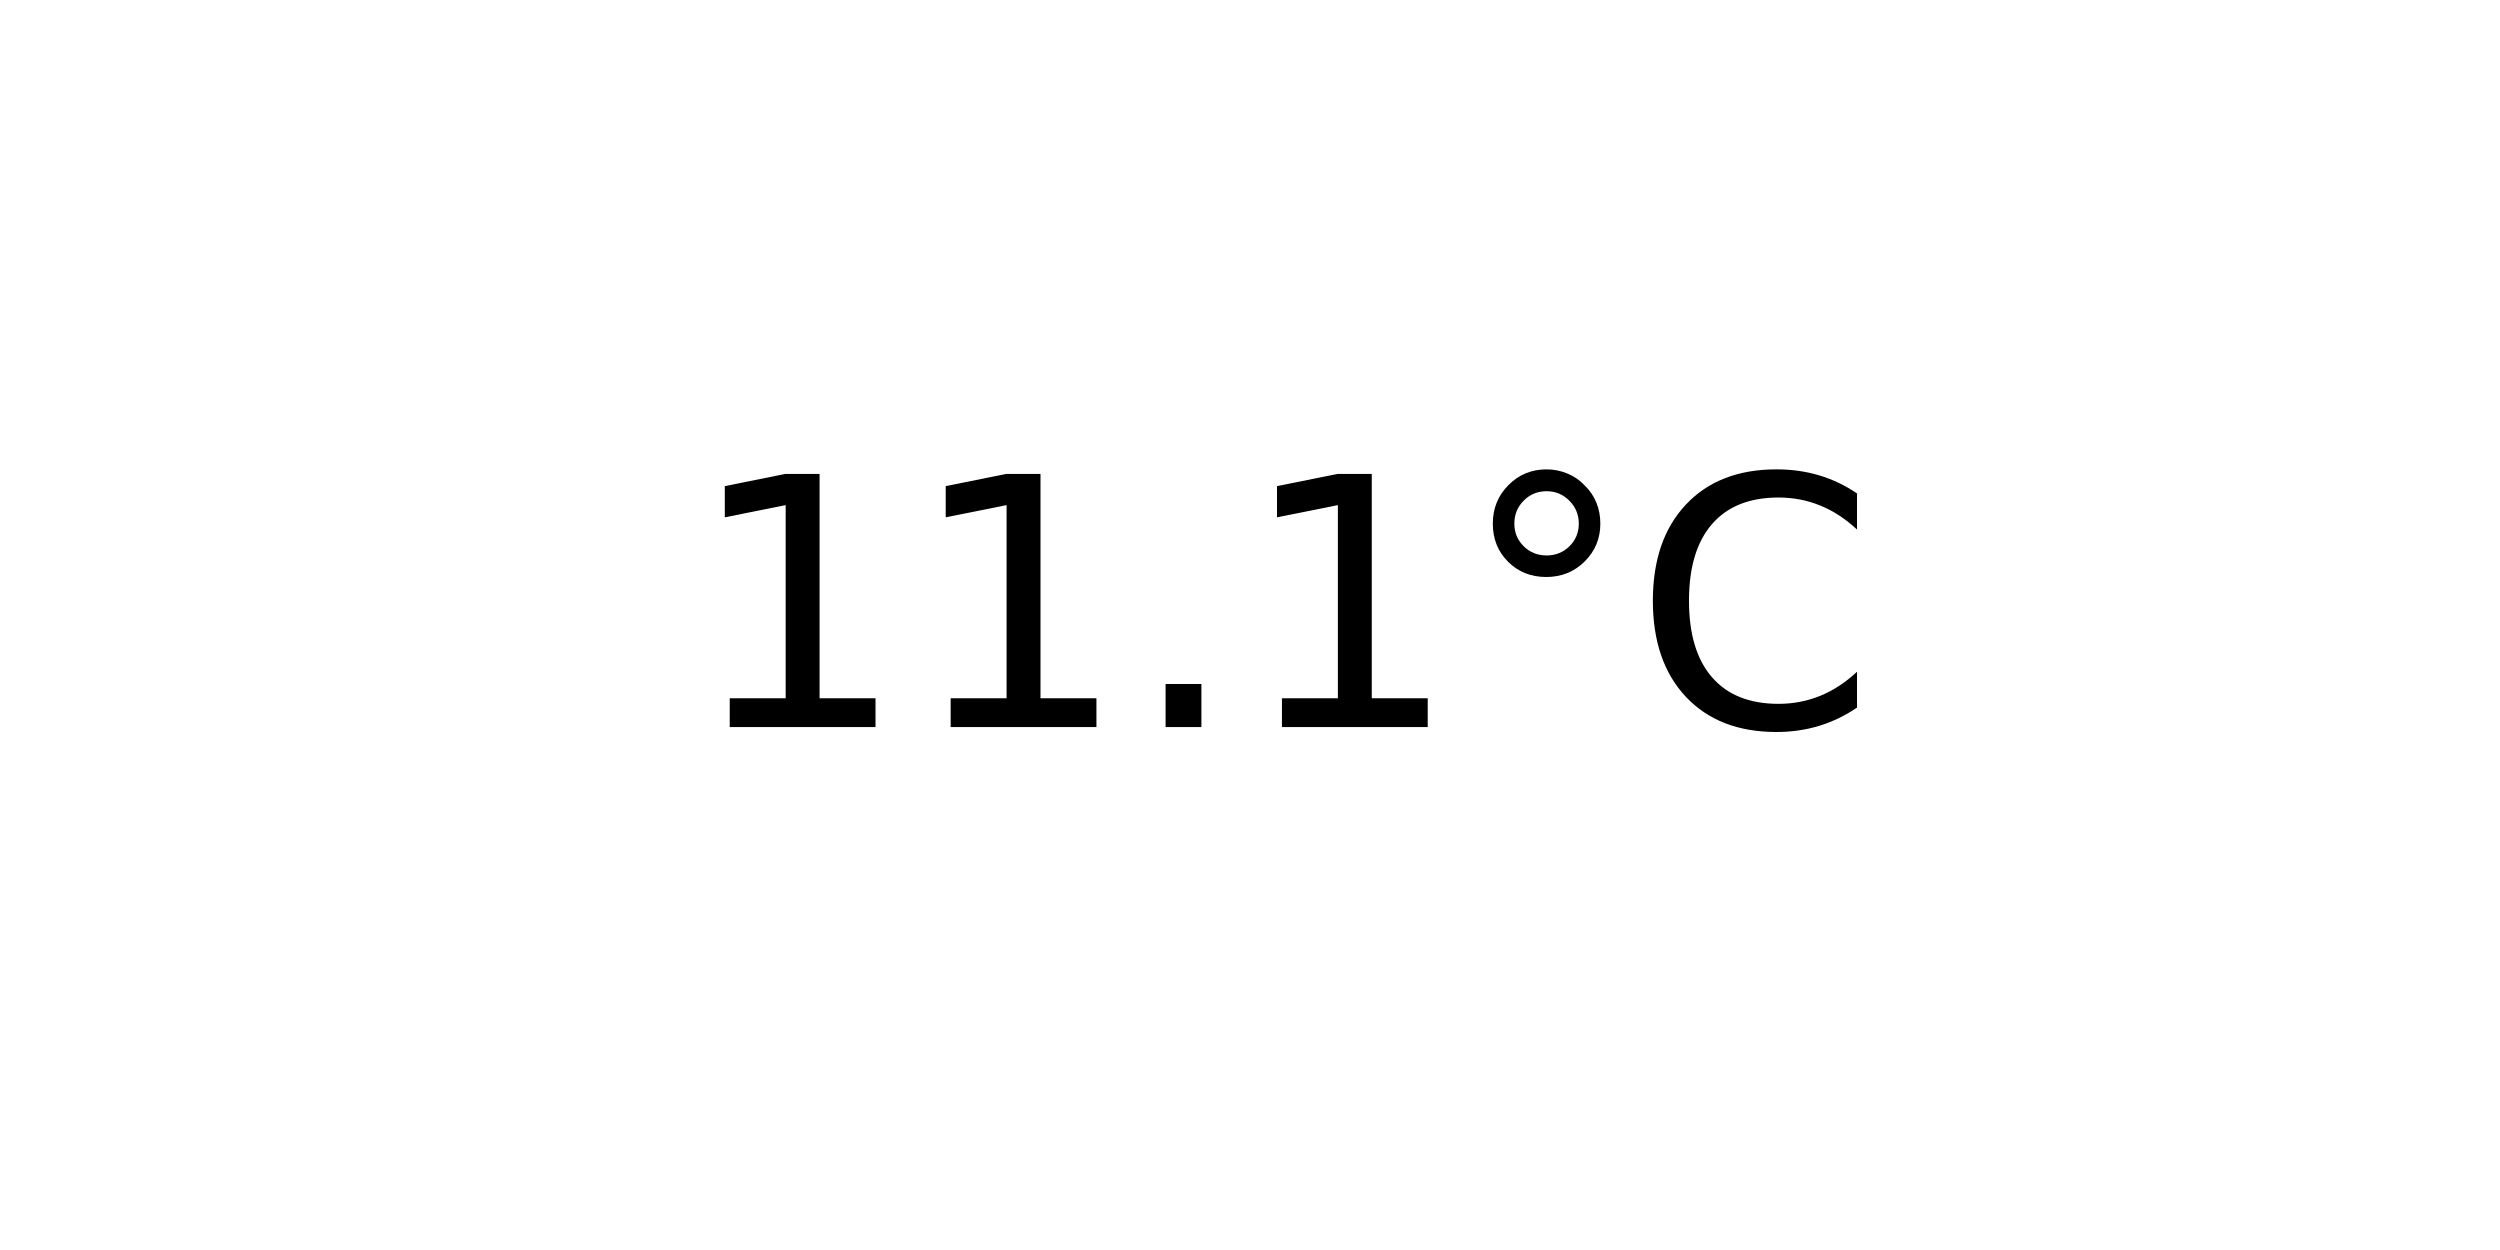
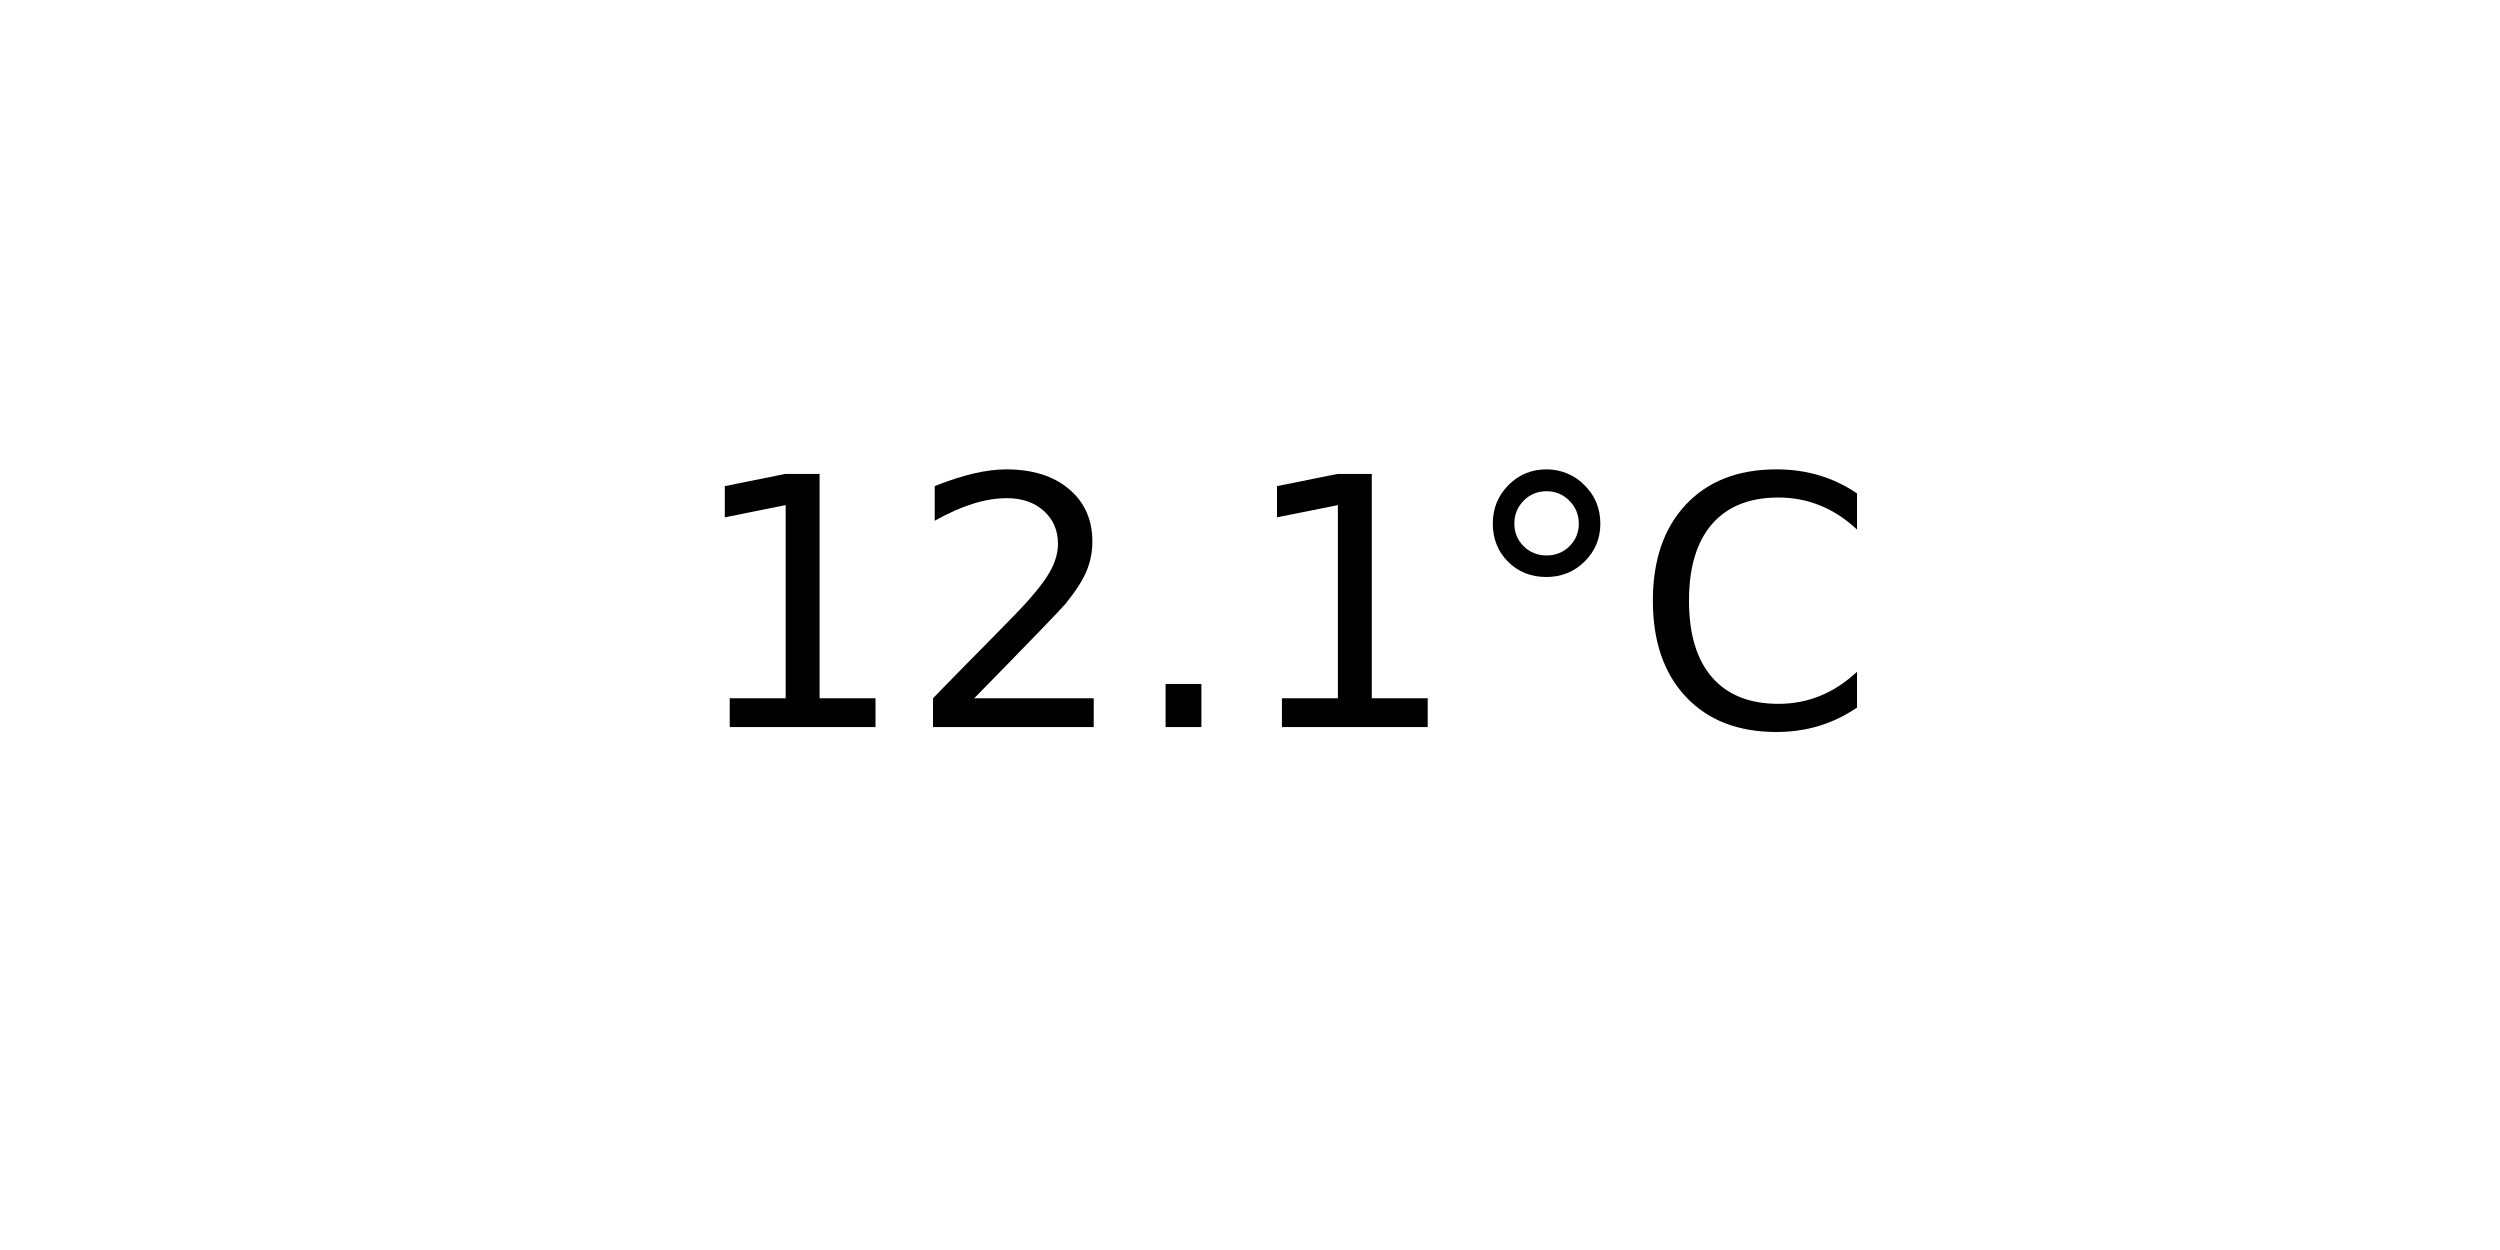
<svg xmlns="http://www.w3.org/2000/svg" xmlns:xlink="http://www.w3.org/1999/xlink" width="72pt" height="36pt" viewBox="0 0 72 36" version="1.1">
  <defs>
    <style type="text/css">*{stroke-linejoin: round; stroke-linecap: butt}</style>
  </defs>
  <g id="figure_1">
    <g id="axes_1">
      <g id="text_1">
        <g transform="translate(19.77578 20.93937) scale(0.1 -0.1)">
          <defs>
            <path id="DejaVuSans-31" d="M 794 531  L 1825 531  L 1825 4091  L 703 3866  L 703 4441  L 1819 4666  L 2450 4666  L 2450 531  L 3481 531  L 3481 0  L 794 0  L 794 531  z " transform="scale(0.015625)" />
+             <path id="DejaVuSans-32" d="M 1228 531  L 3431 531  L 3431 0  L 469 0  L 469 531  Q 828 903 1448 1529  Q 2069 2156 2228 2338  Q 2531 2678 2651 2914  Q 2772 3150 2772 3378  Q 2772 3750 2511 3984  Q 2250 4219 1831 4219  Q 1534 4219 1204 4116  Q 875 4013 500 3803  L 500 4441  Q 881 4594 1212 4672  Q 1544 4750 1819 4750  Q 2544 4750 2975 4387  Q 3406 4025 3406 3419  Q 3406 3131 3298 2873  Q 3191 2616 2906 2266  Q 2828 2175 2409 1742  Q 1991 1309 1228 531  z " transform="scale(0.015625)" />
            <path id="DejaVuSans-2e" d="M 684 794  L 1344 794  L 1344 0  L 684 0  L 684 794  z " transform="scale(0.015625)" />
            <path id="DejaVuSans-b0" d="M 1600 4347  Q 1350 4347 1178 4173  Q 1006 4000 1006 3750  Q 1006 3503 1178 3333  Q 1350 3163 1600 3163  Q 1850 3163 2022 3333  Q 2194 3503 2194 3750  Q 2194 3997 2020 4172  Q 1847 4347 1600 4347  z M 1600 4750  Q 1800 4750 1984 4673  Q 2169 4597 2303 4453  Q 2447 4313 2519 4134  Q 2591 3956 2591 3750  Q 2591 3338 2302 3052  Q 2013 2766 1594 2766  Q 1172 2766 890 3047  Q 609 3328 609 3750  Q 609 4169 896 4459  Q 1184 4750 1600 4750  z " transform="scale(0.015625)" />
            <path id="DejaVuSans-43" d="M 4122 4306  L 4122 3641  Q 3803 3938 3442 4084  Q 3081 4231 2675 4231  Q 1875 4231 1450 3742  Q 1025 3253 1025 2328  Q 1025 1406 1450 917  Q 1875 428 2675 428  Q 3081 428 3442 575  Q 3803 722 4122 1019  L 4122 359  Q 3791 134 3420 21  Q 3050 -91 2638 -91  Q 1578 -91 968 557  Q 359 1206 359 2328  Q 359 3453 968 4101  Q 1578 4750 2638 4750  Q 3056 4750 3426 4639  Q 3797 4528 4122 4306  z " transform="scale(0.015625)" />
          </defs>
          <use xlink:href="#DejaVuSans-31" />
-           <use xlink:href="#DejaVuSans-31" x="63.623" />
+           <use xlink:href="#DejaVuSans-32" x="63.623" />
          <use xlink:href="#DejaVuSans-2e" x="127.246" />
          <use xlink:href="#DejaVuSans-31" x="159.033" />
          <use xlink:href="#DejaVuSans-b0" x="222.656" />
          <use xlink:href="#DejaVuSans-43" x="272.656" />
        </g>
      </g>
    </g>
  </g>
</svg>
